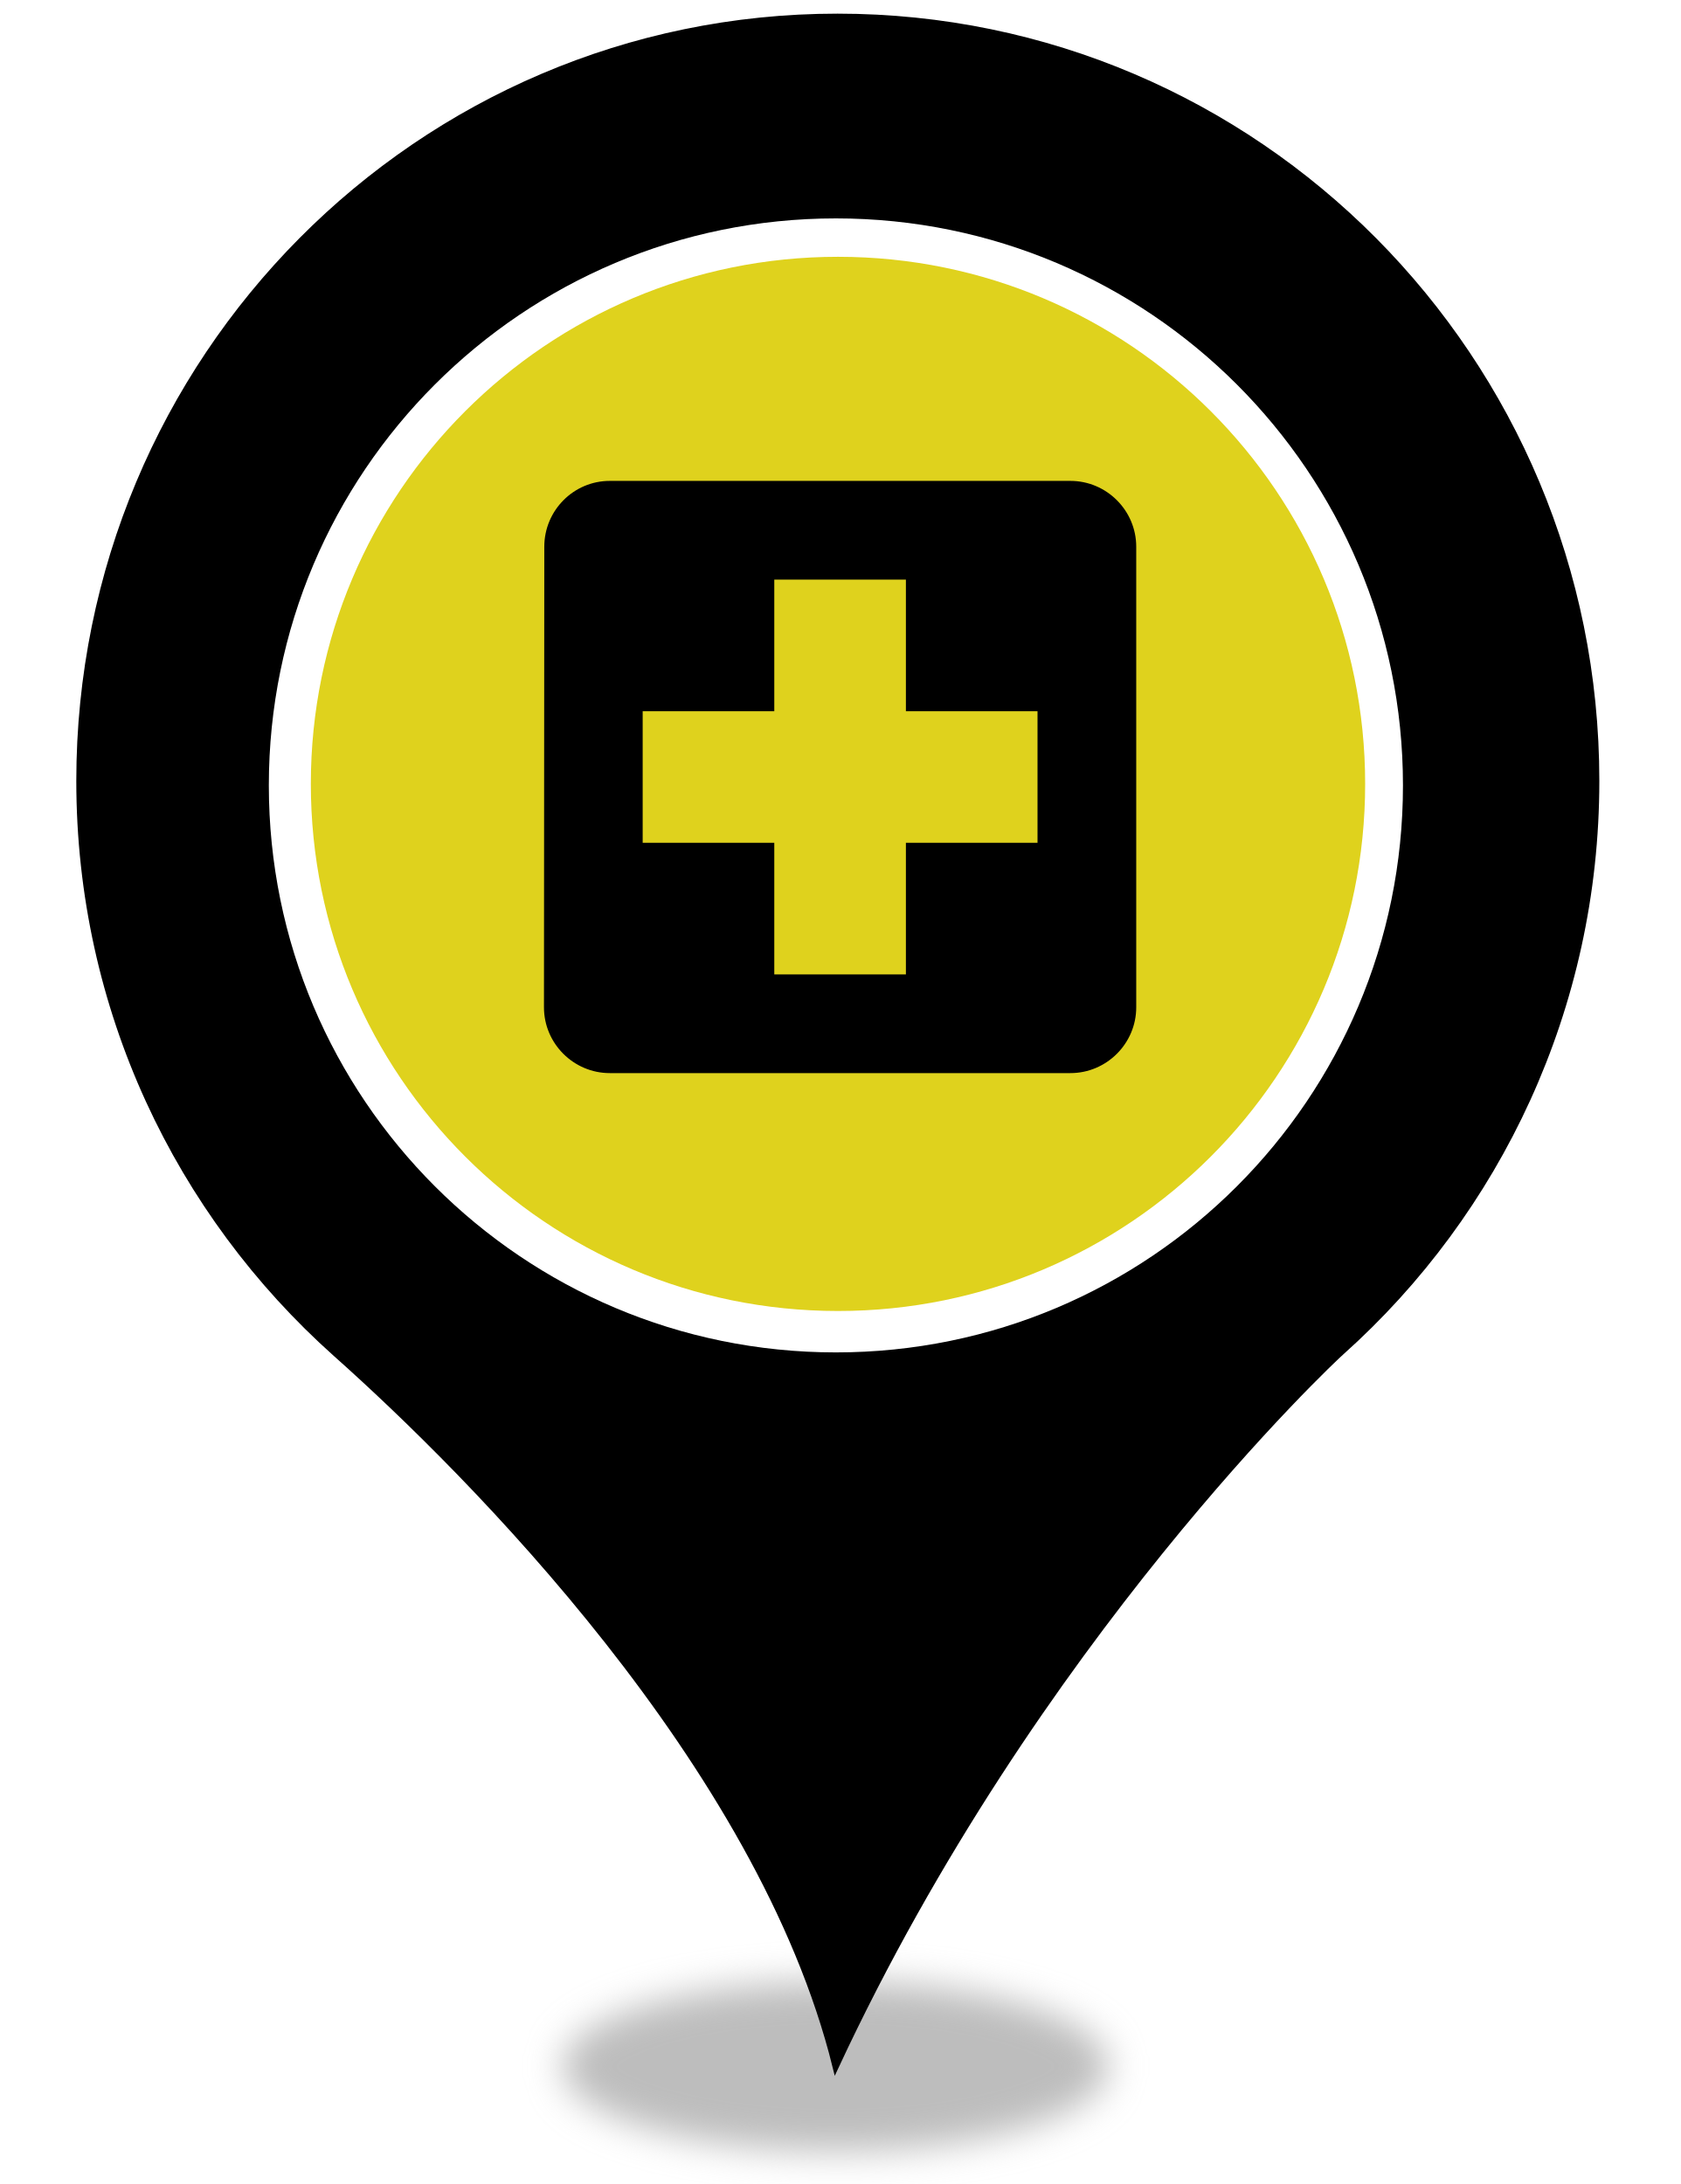
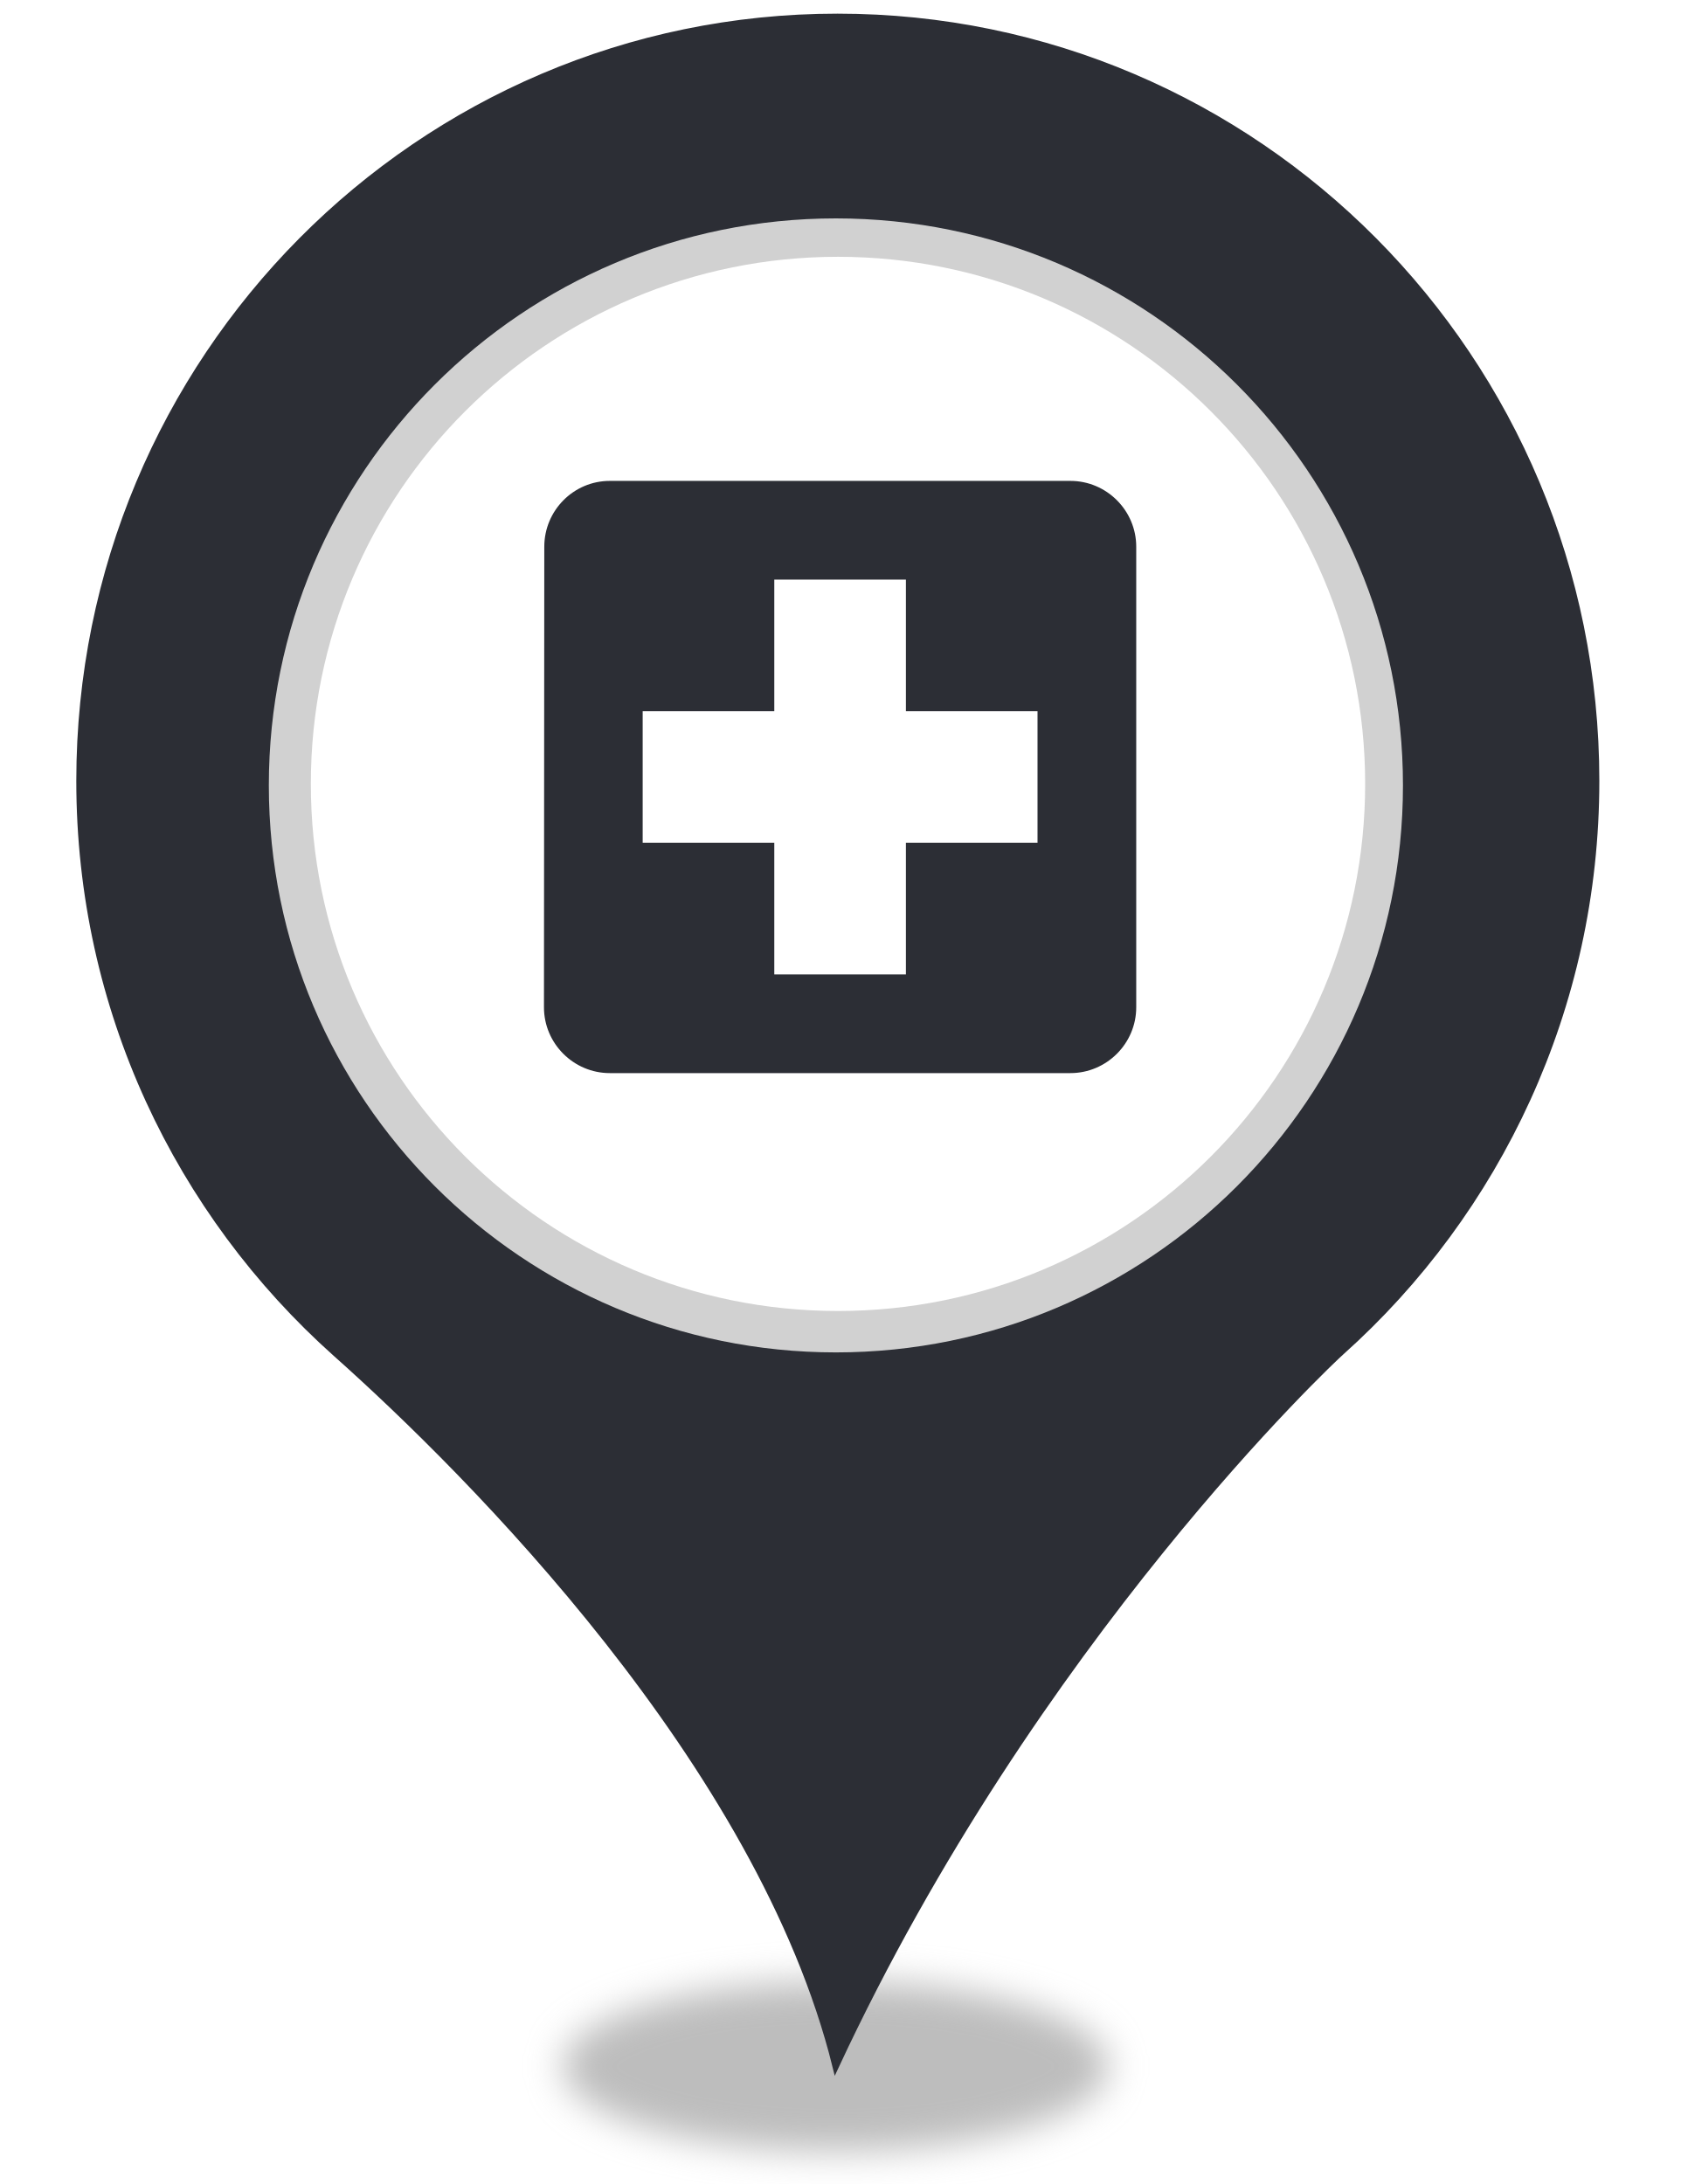
<svg xmlns="http://www.w3.org/2000/svg" style="isolation:isolate" viewBox="0 0 400 520" width="400pt" height="520pt">
  <defs>
-     <clipPath id="_clipPath_uHyFlUyUR5ojDzCoimXo3Omm1at4xYlF">
+     <clipPath id="_clipPath_E20FHd2R7nVvpH2teHvZmYjnLDBRzqLC">
      <rect width="400" height="520" />
    </clipPath>
  </defs>
-   <g clip-path="url(#_clipPath_uHyFlUyUR5ojDzCoimXo3Omm1at4xYlF)">
+   <g clip-path="url(#_clipPath_E20FHd2R7nVvpH2teHvZmYjnLDBRzqLC)">
    <g>
      <defs>
-         <filter id="z82ZQkFUCDsXyZzMa1UngpATun0gZiPY" x="-200%" y="-200%" width="400%" height="400%" filterUnits="objectBoundingBox" color-interpolation-filters="sRGB">
+         <filter id="h2snUq8VA6aS861peH7B6u8Py0mOQ5ZN" x="-200%" y="-200%" width="400%" height="400%" filterUnits="objectBoundingBox" color-interpolation-filters="sRGB">
          <feGaussianBlur stdDeviation="4.294" />
        </filter>
      </defs>
-       <g filter="url(#z82ZQkFUCDsXyZzMa1UngpATun0gZiPY)">
+       <g filter="url(#h2snUq8VA6aS861peH7B6u8Py0mOQ5ZN)">
        <ellipse vector-effect="non-scaling-stroke" cx="198.914" cy="492" rx="65" ry="20.167" fill="rgb(162,162,162)" fill-opacity="0.7" />
      </g>
      <defs>
-         <filter id="x4PhIr4R7rmYWXGzf3us3zOCPAd7tQH8" x="-200%" y="-200%" width="400%" height="400%" filterUnits="objectBoundingBox" color-interpolation-filters="sRGB">
+         <filter id="fm0EnJBga0DUqiB9Us6U5T0S9QHmiDeC" x="-200%" y="-200%" width="400%" height="400%" filterUnits="objectBoundingBox" color-interpolation-filters="sRGB">
          <feGaussianBlur stdDeviation="0" />
        </filter>
      </defs>
-       <g filter="url(#x4PhIr4R7rmYWXGzf3us3zOCPAd7tQH8)">
-         <path d=" M 18.914 185.931 C 18.914 85.382 99.774 4 199.384 4 C 299.14 4 380 85.382 380 185.931 C 380 239.891 356.562 288.544 319.355 321.863 C 317.304 323.633 246.405 390.124 198.944 492 C 181.073 419.906 111.785 350.613 79.998 322.306 C 42.498 288.839 18.914 240.186 18.914 185.931 Z  M 311.005 185.931" fill="rgb(0,0,0)" vector-effect="non-scaling-stroke" stroke-width="2" stroke="rgb(0,0,0)" stroke-linejoin="miter" stroke-linecap="butt" stroke-miterlimit="4" />
+       <g filter="url(#fm0EnJBga0DUqiB9Us6U5T0S9QHmiDeC)">
+         <path d=" M 18.914 185.931 C 18.914 85.382 99.774 4 199.384 4 C 299.14 4 380 85.382 380 185.931 C 380 239.891 356.562 288.544 319.355 321.863 C 317.304 323.633 246.405 390.124 198.944 492 C 181.073 419.906 111.785 350.613 79.998 322.306 C 42.498 288.839 18.914 240.186 18.914 185.931 Z  M 311.005 185.931" fill="rgb(44,46,53)" vector-effect="non-scaling-stroke" stroke-width="2" stroke="rgb(44,46,53)" stroke-linejoin="miter" stroke-linecap="butt" stroke-miterlimit="4" />
      </g>
    </g>
-     <circle vector-effect="non-scaling-stroke" cx="199" cy="187" r="135" fill="rgb(255,255,255)" />
-     <circle vector-effect="non-scaling-stroke" cx="199.5" cy="186.642" r="125.5" fill="rgb(223,210,29)" />
+     <circle vector-effect="non-scaling-stroke" cx="199" cy="187" r="135" fill="rgb(209,209,209)" />
+     <circle vector-effect="non-scaling-stroke" cx="199.5" cy="186.642" r="125.5" fill="rgb(255,255,255)" />
    <g>
      <path d=" M 106 91 L 294 91 L 294 279 L 106 279 L 106 91 Z " fill="none" />
-       <path d=" M 254.833 114.5 L 145.167 114.5 C 136.55 114.5 129.578 121.55 129.578 130.167 L 129.5 239.833 C 129.5 248.45 136.55 255.5 145.167 255.5 L 254.833 255.5 C 263.45 255.5 270.5 248.45 270.5 239.833 L 270.5 130.167 C 270.5 121.55 263.45 114.5 254.833 114.5 Z  M 247 200.667 L 215.667 200.667 L 215.667 232 L 184.333 232 L 184.333 200.667 L 153 200.667 L 153 169.333 L 184.333 169.333 L 184.333 138 L 215.667 138 L 215.667 169.333 L 247 169.333 L 247 200.667 Z " fill="rgb(0,0,0)" />
+       <path d=" M 254.833 114.5 L 145.167 114.5 C 136.55 114.5 129.578 121.55 129.578 130.167 L 129.5 239.833 C 129.5 248.45 136.55 255.5 145.167 255.5 L 254.833 255.5 C 263.45 255.5 270.5 248.45 270.5 239.833 L 270.5 130.167 C 270.5 121.55 263.45 114.5 254.833 114.5 Z  M 247 200.667 L 215.667 200.667 L 215.667 232 L 184.333 232 L 184.333 200.667 L 153 200.667 L 153 169.333 L 184.333 169.333 L 184.333 138 L 215.667 138 L 215.667 169.333 L 247 169.333 L 247 200.667 Z " fill="rgb(44,46,53)" />
    </g>
  </g>
</svg>
